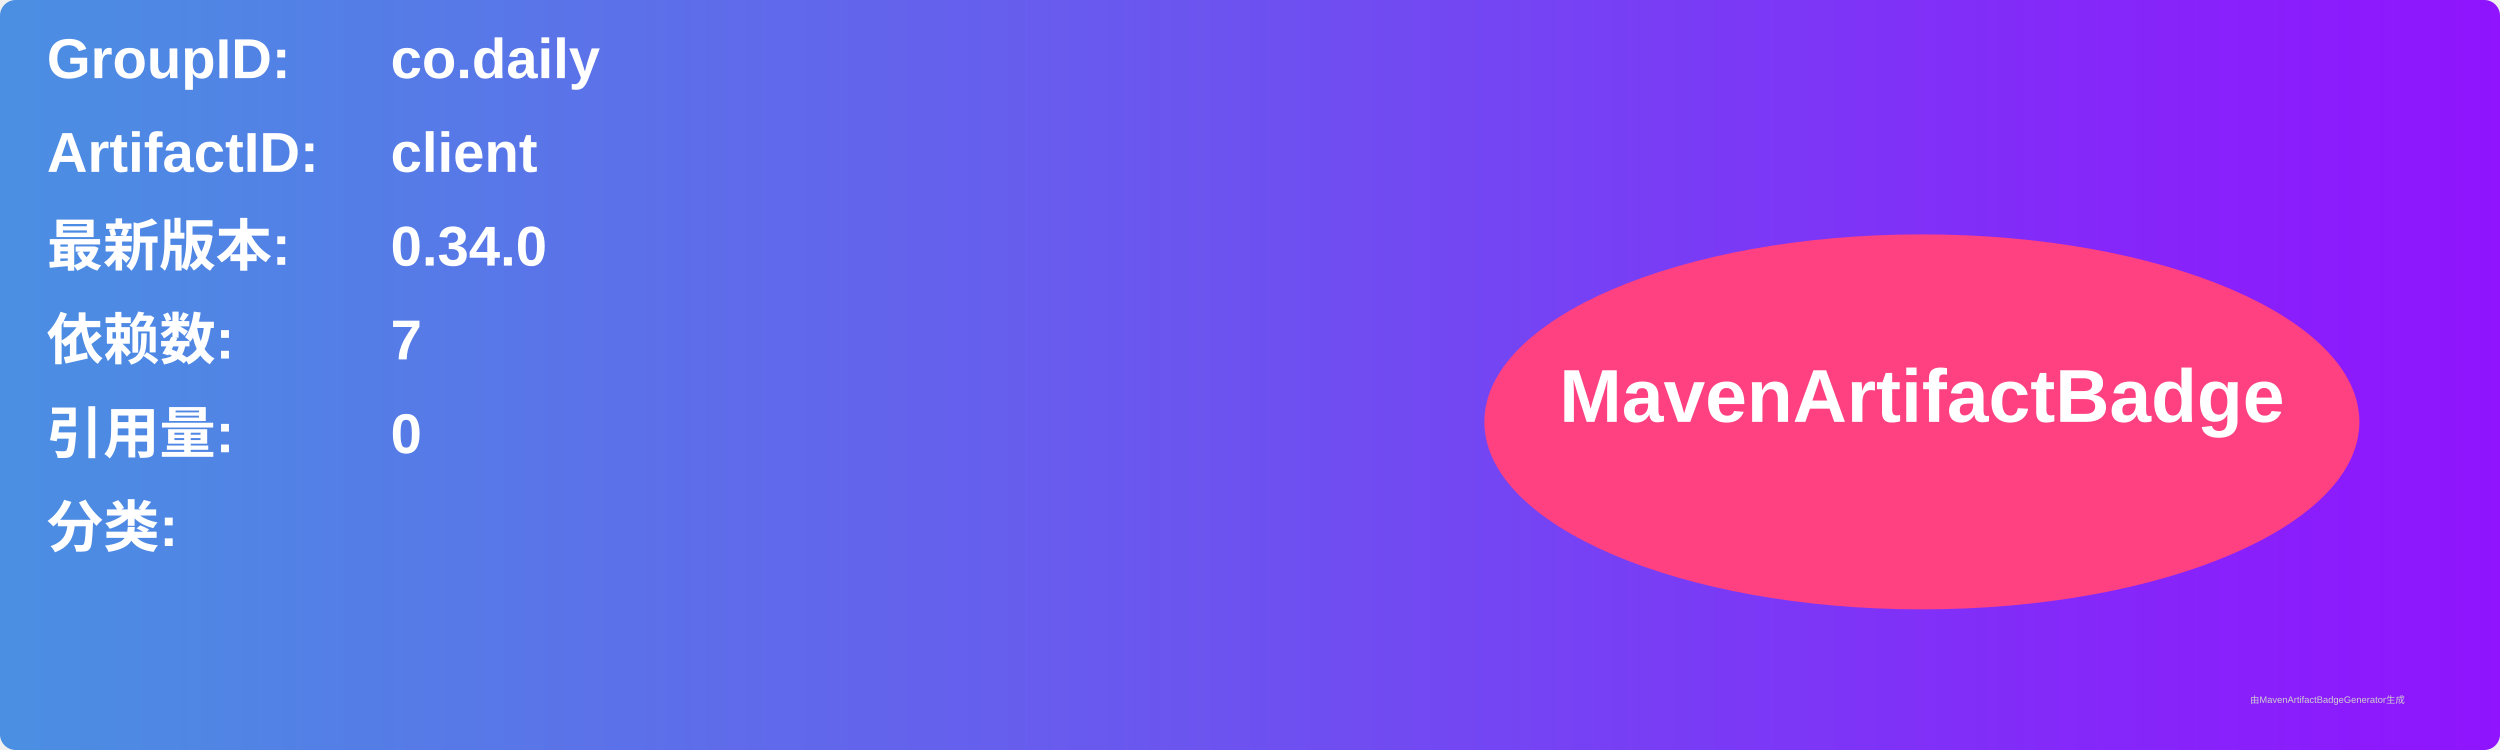
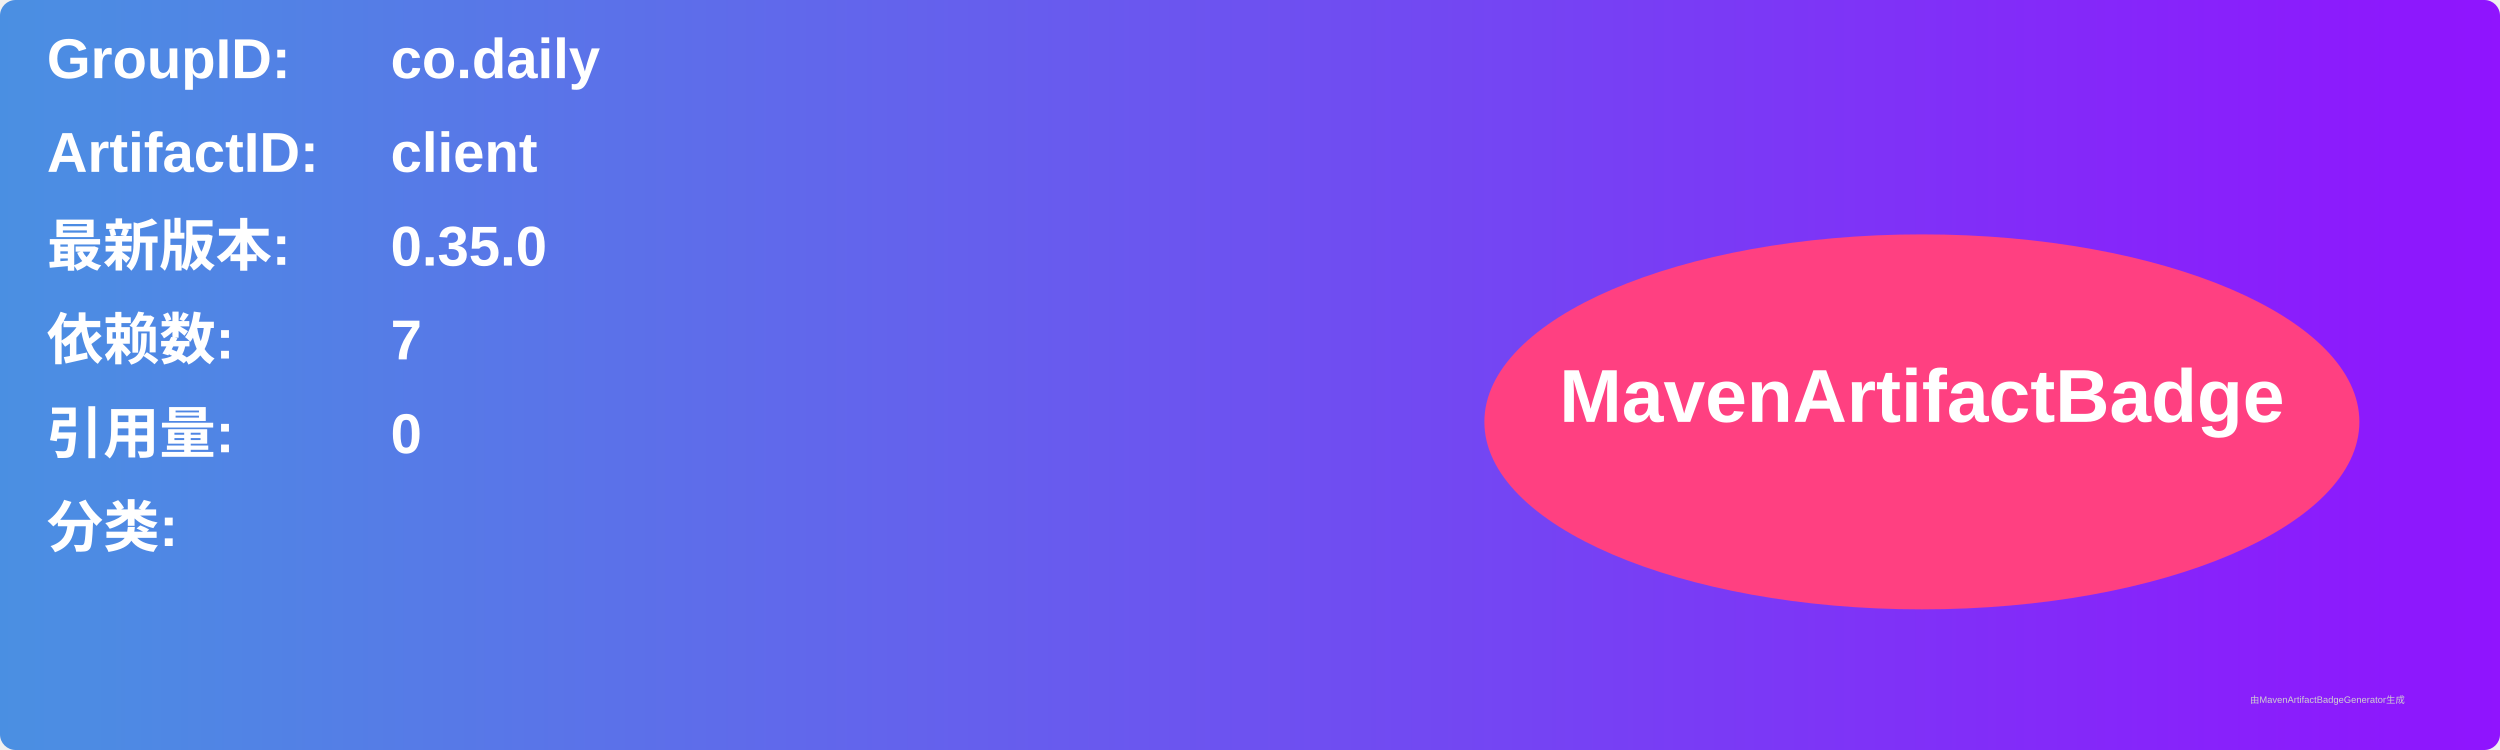
<svg xmlns="http://www.w3.org/2000/svg" width="800" height="240" viewBox="0 0 800 240">
  <linearGradient id="grad" x1="0%" y1="0%" x2="100%" y2="0%">
    <stop offset="0%" stop-color="#4a90e2" />
    <stop offset="100%" stop-color="#9013fe" />
  </linearGradient>
  <rect width="100%" height="100%" rx="5" ry="5" fill="url(#grad)" />
  <g transform="translate(15, 15)">
    <text x="0" y="10" font-family="Arial" font-size="18" fill="white" font-weight="bold" width="260">GroupID:</text>
    <text x="110" y="10" font-family="Arial" font-size="18" fill="white" font-weight="bold" width="460">co.daily</text>
    <text x="0" y="40" font-family="Arial" font-size="18" fill="white" font-weight="bold" width="260">ArtifactID:</text>
    <text x="110" y="40" font-family="Arial" font-size="18" fill="white" font-weight="bold" width="460">client</text>
    <text x="0" y="70" font-family="Arial" font-size="18" fill="white" font-weight="bold">最新版本:</text>
    <text x="110" y="70" font-family="Arial" font-size="18" fill="white" font-weight="bold">
-       <tspan font-weight="bold">0.34.0</tspan>
+       <tspan font-weight="bold">0.35.0</tspan>
    </text>
    <text x="0" y="100" font-family="Arial" font-size="18" fill="white" font-weight="bold">依赖数: </text>
    <text x="110" y="100" font-family="Arial" font-size="18" fill="white">
      <tspan font-weight="bold">7</tspan>
    </text>
    <text x="0" y="130" font-family="Arial" font-size="18" fill="white" font-weight="bold">引用量: </text>
    <text x="110" y="130" font-family="Arial" font-size="18" fill="white">
      <tspan font-weight="bold">0</tspan>
    </text>
    <text x="0" y="160" font-family="Arial" font-size="18" fill="white" font-weight="bold">分类:</text>
    <text x="10" y="190" font-family="Arial" font-size="10" fill="white">
      <tspan font-weight="bold" />
    </text>
    <ellipse cx="600" cy="120" rx="140" ry="60" fill="#ff4081" />
    <text x="600" y="120" text-anchor="middle" font-family="Arial" font-size="24" fill="white" font-weight="bold">MavenArtifactBadge</text>
  </g>
  <text x="720" y="225" font-family="Arial" font-size="3" fill="#d0d0d0">由MavenArtifactBadgeGenerator生成</text>
</svg>
